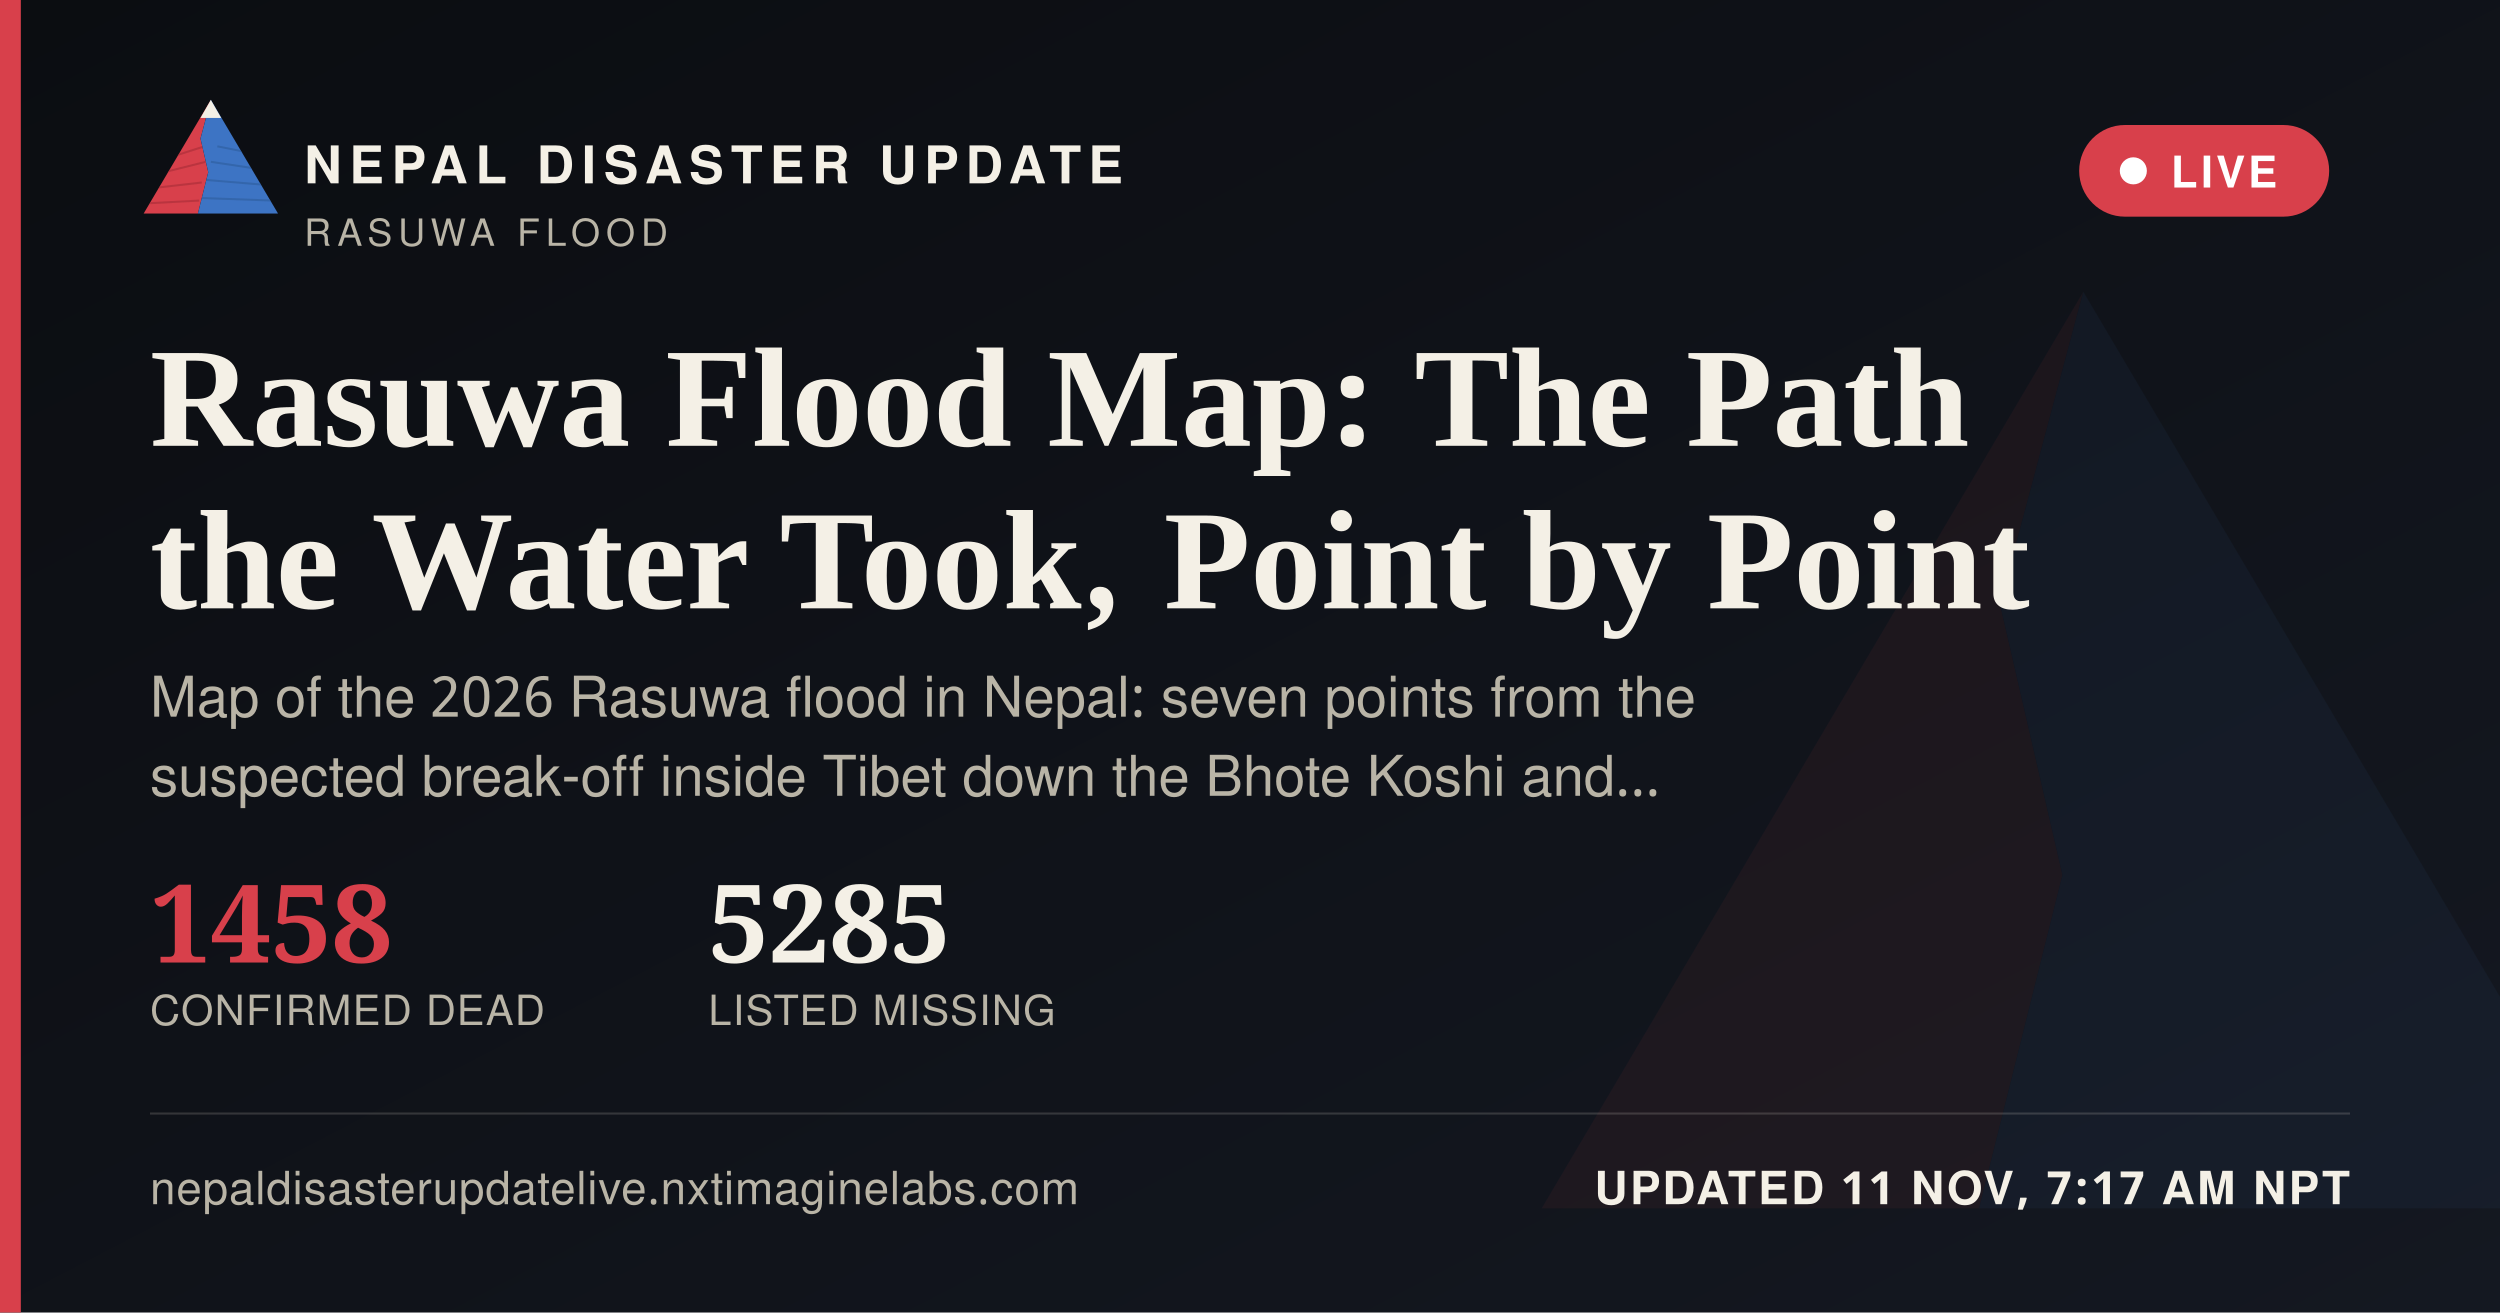
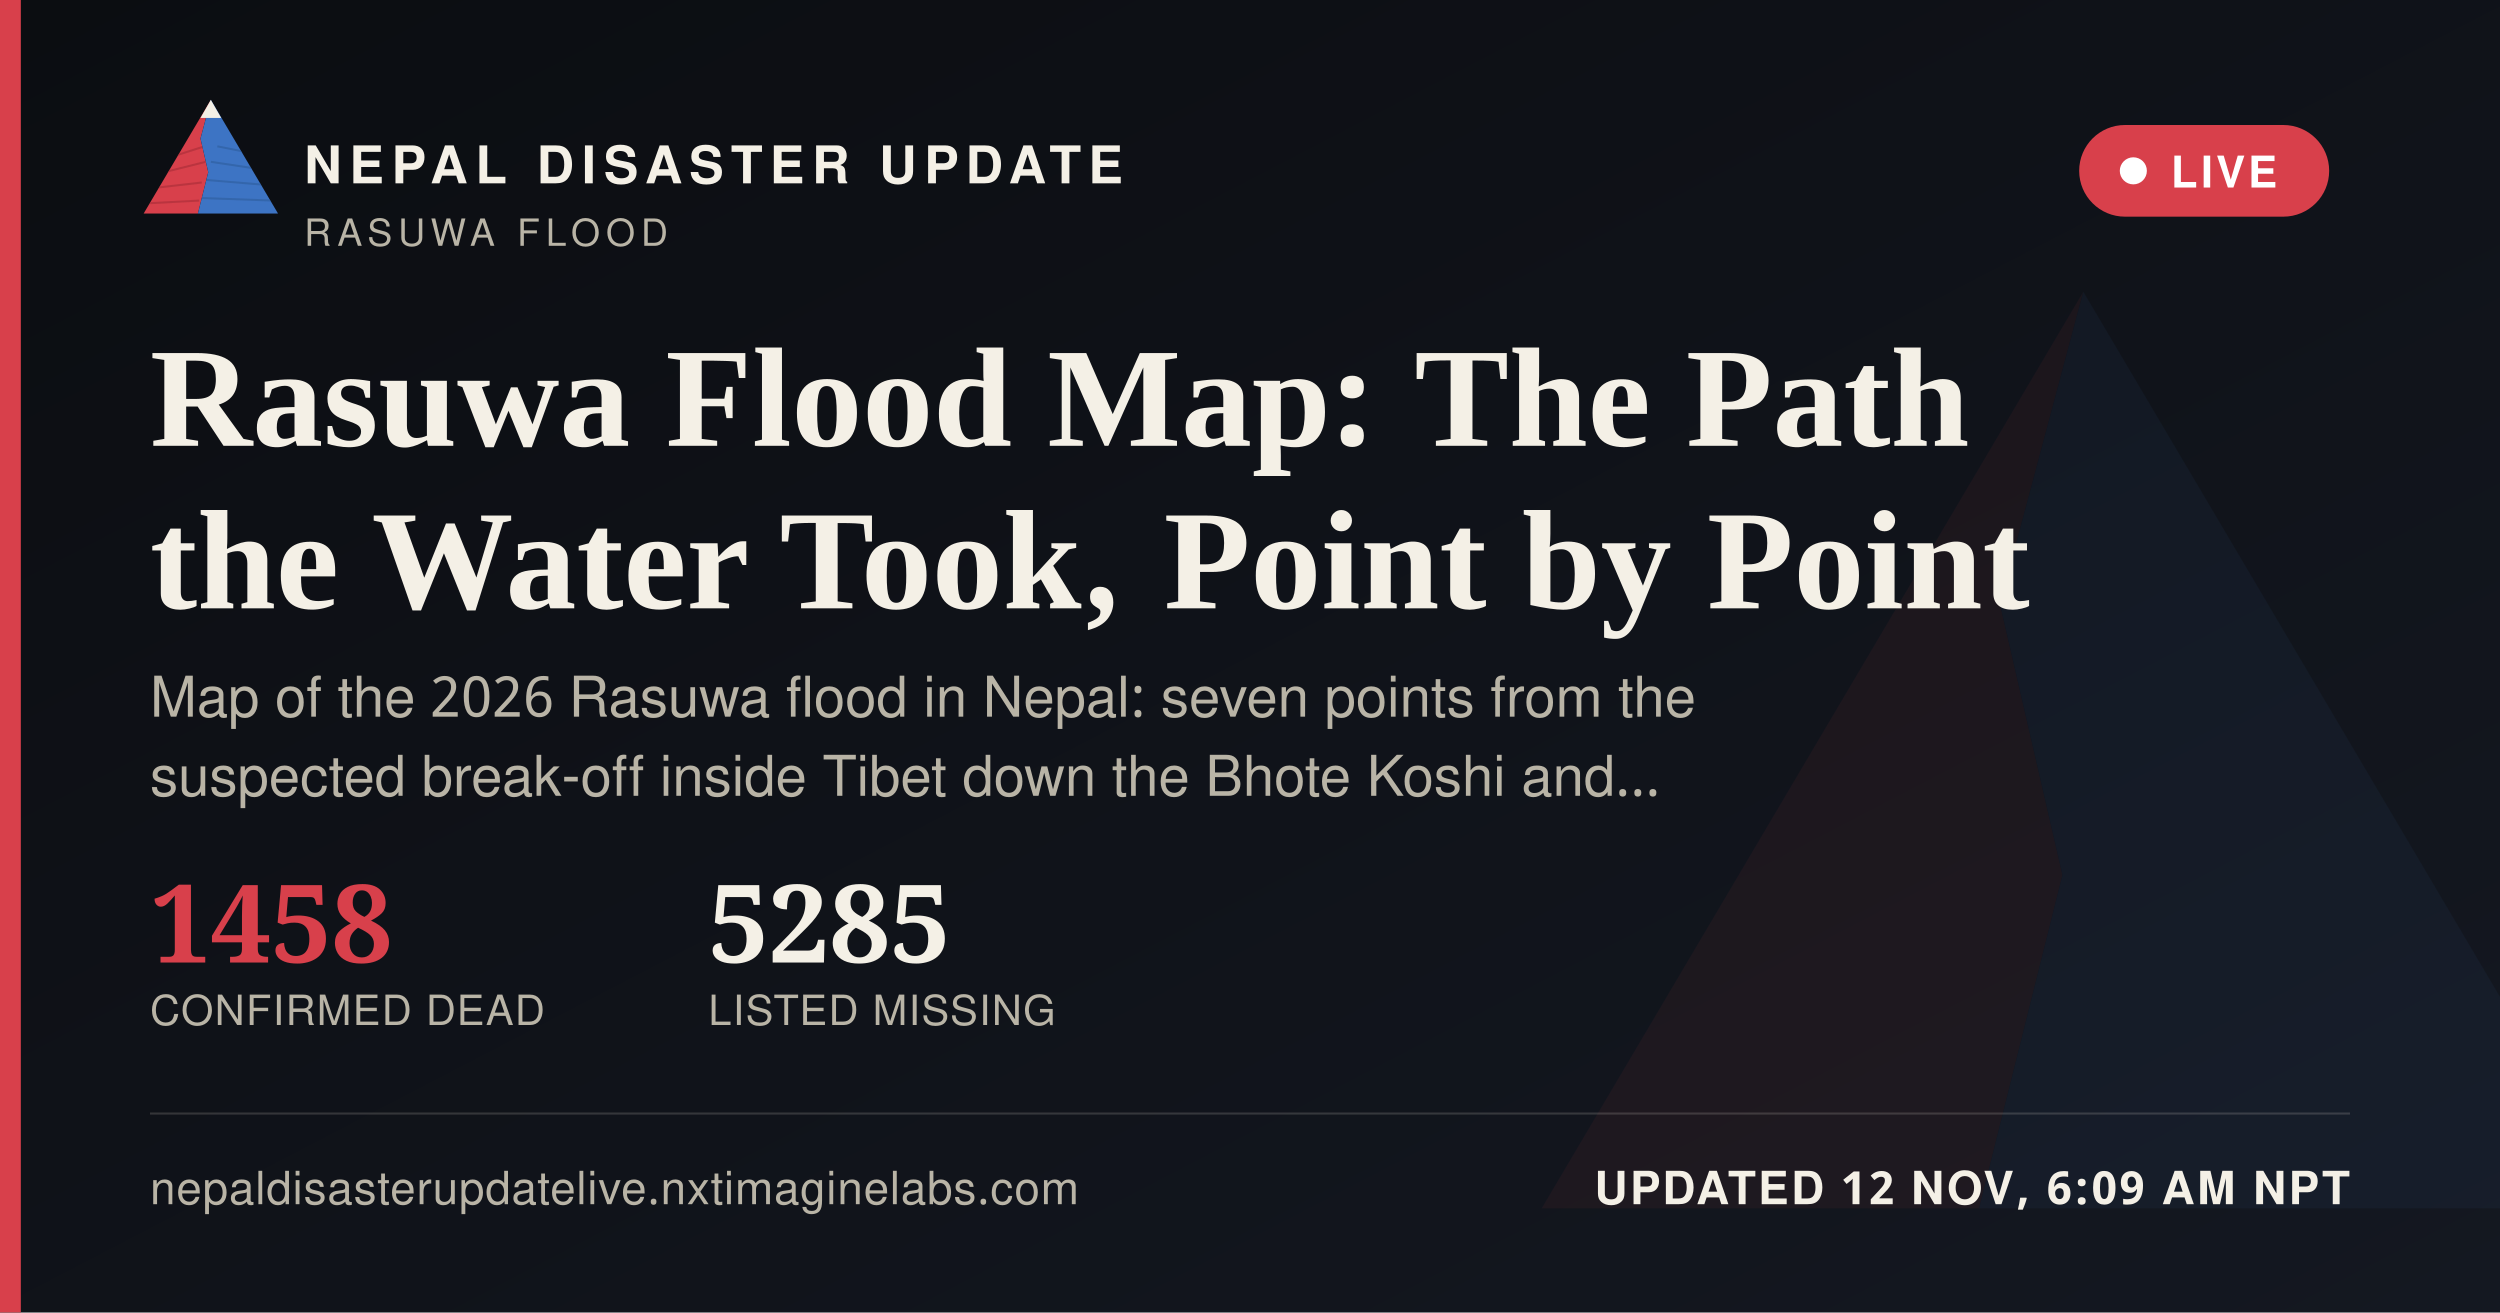
<svg xmlns="http://www.w3.org/2000/svg" width="1200" height="630" viewBox="0 0 1200 630">
  <defs>
    <linearGradient id="ogbg" x1="0" y1="0" x2="1" y2="1">
      <stop offset="0" stop-color="#0B0D11" />
      <stop offset="1" stop-color="#141821" />
    </linearGradient>
  </defs>
  <rect width="1200" height="630" fill="url(#ogbg)" />
  <g transform="translate(700,60) scale(5)" opacity="0.06">
    <polygon points="60,16 52,46 58,72 50,104 8,104" fill="#D8404B" />
    <polygon points="60,16 112,104 50,104 58,72 52,46" fill="#3D74C4" />
  </g>
  <rect x="0" y="0" width="10" height="630" fill="#D8404B" />
  <g transform="translate(64,38) scale(0.62)">
    <g>
      <defs>
        <clipPath id="ogLc">
          <polygon points="60,16 52,46 58,72 50,104 8,104" />
        </clipPath>
        <clipPath id="ogRc">
          <polygon points="60,16 112,104 50,104 58,72 52,46" />
        </clipPath>
      </defs>
      <polygon points="60,16 52,46 58,72 50,104 8,104" fill="#D8404B" />
      <g clip-path="url(#ogLc)" stroke="#A32A34" stroke-width="1.6" fill="none" opacity="0.55">
        <path d="M30,60 L55,52" />
        <path d="M24,72 L56,64" />
        <path d="M18,84 L53,80" />
        <path d="M13,96 L51,94" />
      </g>
      <polygon points="60,16 112,104 50,104 58,72 52,46" fill="#3D74C4" />
      <g clip-path="url(#ogRc)" stroke="#2A5793" stroke-width="1.6" fill="none" opacity="0.5">
        <path d="M65,52 L95,58" />
        <path d="M60,64 L100,70" />
        <path d="M56,78 L104,82" />
        <path d="M52,92 L108,94" />
      </g>
      <polygon points="60,16 52,30 68,30" fill="#F4F0E6" />
    </g>
  </g>
  <text x="146" y="88" font-family="'Public Sans', 'Noto Sans Devanagari', 'Helvetica Neue', Helvetica, Arial, sans-serif" font-size="25" font-weight="800" letter-spacing="3.6" fill="#F4F0E6">NEPAL DISASTER UPDATE</text>
  <text x="146" y="118" font-family="'Public Sans', 'Noto Sans Devanagari', 'Helvetica Neue', Helvetica, Arial, sans-serif" font-size="18" letter-spacing="2.8" fill="#B9B4A6">RASUWA FLOOD</text>
  <g>
    <rect x="998" y="60" width="120" height="44" rx="22" fill="#D8404B" stroke="none" />
    <circle cx="1024" cy="82" r="6.5" fill="#FFFFFF" />
    <text x="1042" y="90" font-family="'Public Sans', 'Noto Sans Devanagari', 'Helvetica Neue', Helvetica, Arial, sans-serif" font-size="21" font-weight="700" letter-spacing="1.6" fill="#FFFFFF">LIVE</text>
  </g>
  <text x="72" y="214" font-family="Newsreader, 'Noto Serif Devanagari', Georgia, 'Times New Roman', serif" font-size="68" font-weight="600" fill="#F4F0E6">Rasuwa Flood Map: The Path</text>
  <text x="72" y="292" font-family="Newsreader, 'Noto Serif Devanagari', Georgia, 'Times New Roman', serif" font-size="68" font-weight="600" fill="#F4F0E6">the Water Took, Point by Point</text>
  <text x="72" y="344" font-family="'Public Sans', 'Noto Sans Devanagari', 'Helvetica Neue', Helvetica, Arial, sans-serif" font-size="27" fill="#B9B4A6">Map of the 2026 Rasuwa flood in Nepal: seven points from the</text>
  <text x="72" y="382" font-family="'Public Sans', 'Noto Sans Devanagari', 'Helvetica Neue', Helvetica, Arial, sans-serif" font-size="27" fill="#B9B4A6">suspected break-off inside Tibet down the Bhote Koshi and…</text>
  <g transform="translate(72,462)">
    <text x="0" y="0" font-family="Newsreader, 'Noto Serif Devanagari', Georgia, 'Times New Roman', serif" font-size="52" font-weight="600" fill="#D8404B">1458</text>
    <text x="0" y="30" font-family="'Public Sans', 'Noto Sans Devanagari', 'Helvetica Neue', Helvetica, Arial, sans-serif" font-size="20" letter-spacing="0.6" fill="#B9B4A6">CONFIRMED DEAD</text>
    <text x="268" y="0" font-family="Newsreader, 'Noto Serif Devanagari', Georgia, 'Times New Roman', serif" font-size="52" font-weight="600" fill="#F4F0E6">5285</text>
    <text x="268" y="30" font-family="'Public Sans', 'Noto Sans Devanagari', 'Helvetica Neue', Helvetica, Arial, sans-serif" font-size="20" letter-spacing="0.6" fill="#B9B4A6">LISTED MISSING</text>
  </g>
  <rect x="72" y="534" width="1056" height="1" fill="rgba(244,240,230,0.16)" />
  <text x="72" y="578" font-family="'Public Sans', 'Noto Sans Devanagari', 'Helvetica Neue', Helvetica, Arial, sans-serif" font-size="22" fill="#B9B4A6" letter-spacing="0.4">nepaldisasterupdatelive.nxtimaginelabs.com</text>
-   <text x="1128" y="578" text-anchor="end" font-family="'Public Sans', 'Noto Sans Devanagari', 'Helvetica Neue', Helvetica, Arial, sans-serif" font-size="22" font-weight="700" letter-spacing="1.2" fill="#F4F0E6">UPDATED 11 NOV, 7:17 AM NPT</text>
+   <text x="1128" y="578" text-anchor="end" font-family="'Public Sans', 'Noto Sans Devanagari', 'Helvetica Neue', Helvetica, Arial, sans-serif" font-size="22" font-weight="700" letter-spacing="1.2" fill="#F4F0E6">UPDATED 12 NOV, 6:09 AM NPT</text>
</svg>
